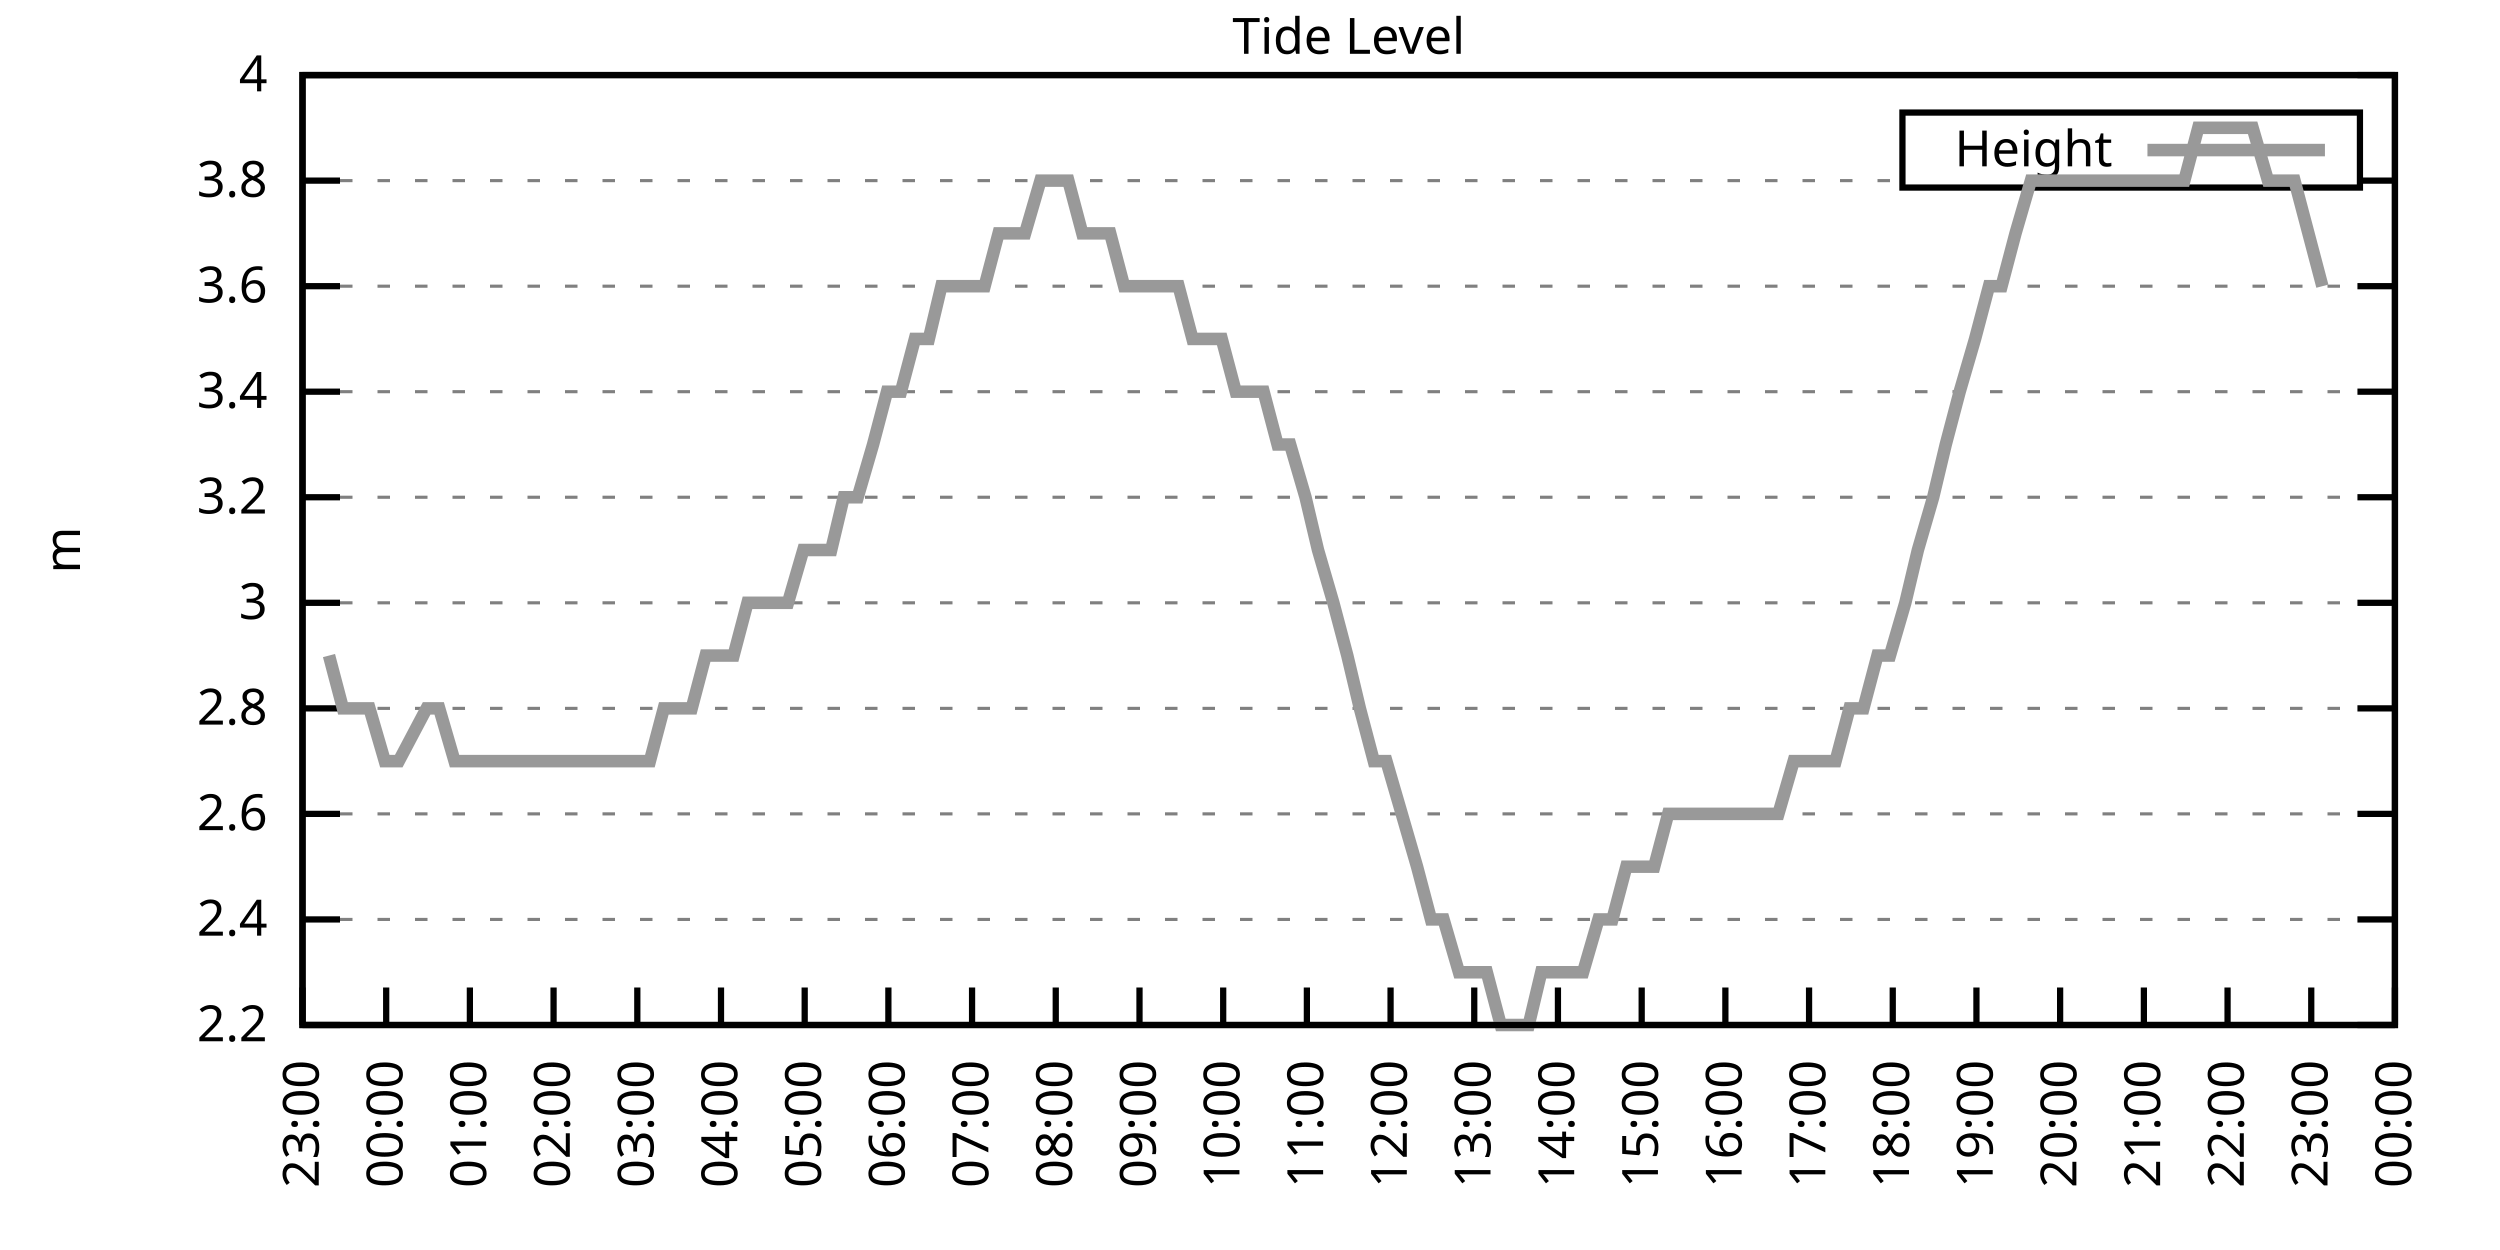
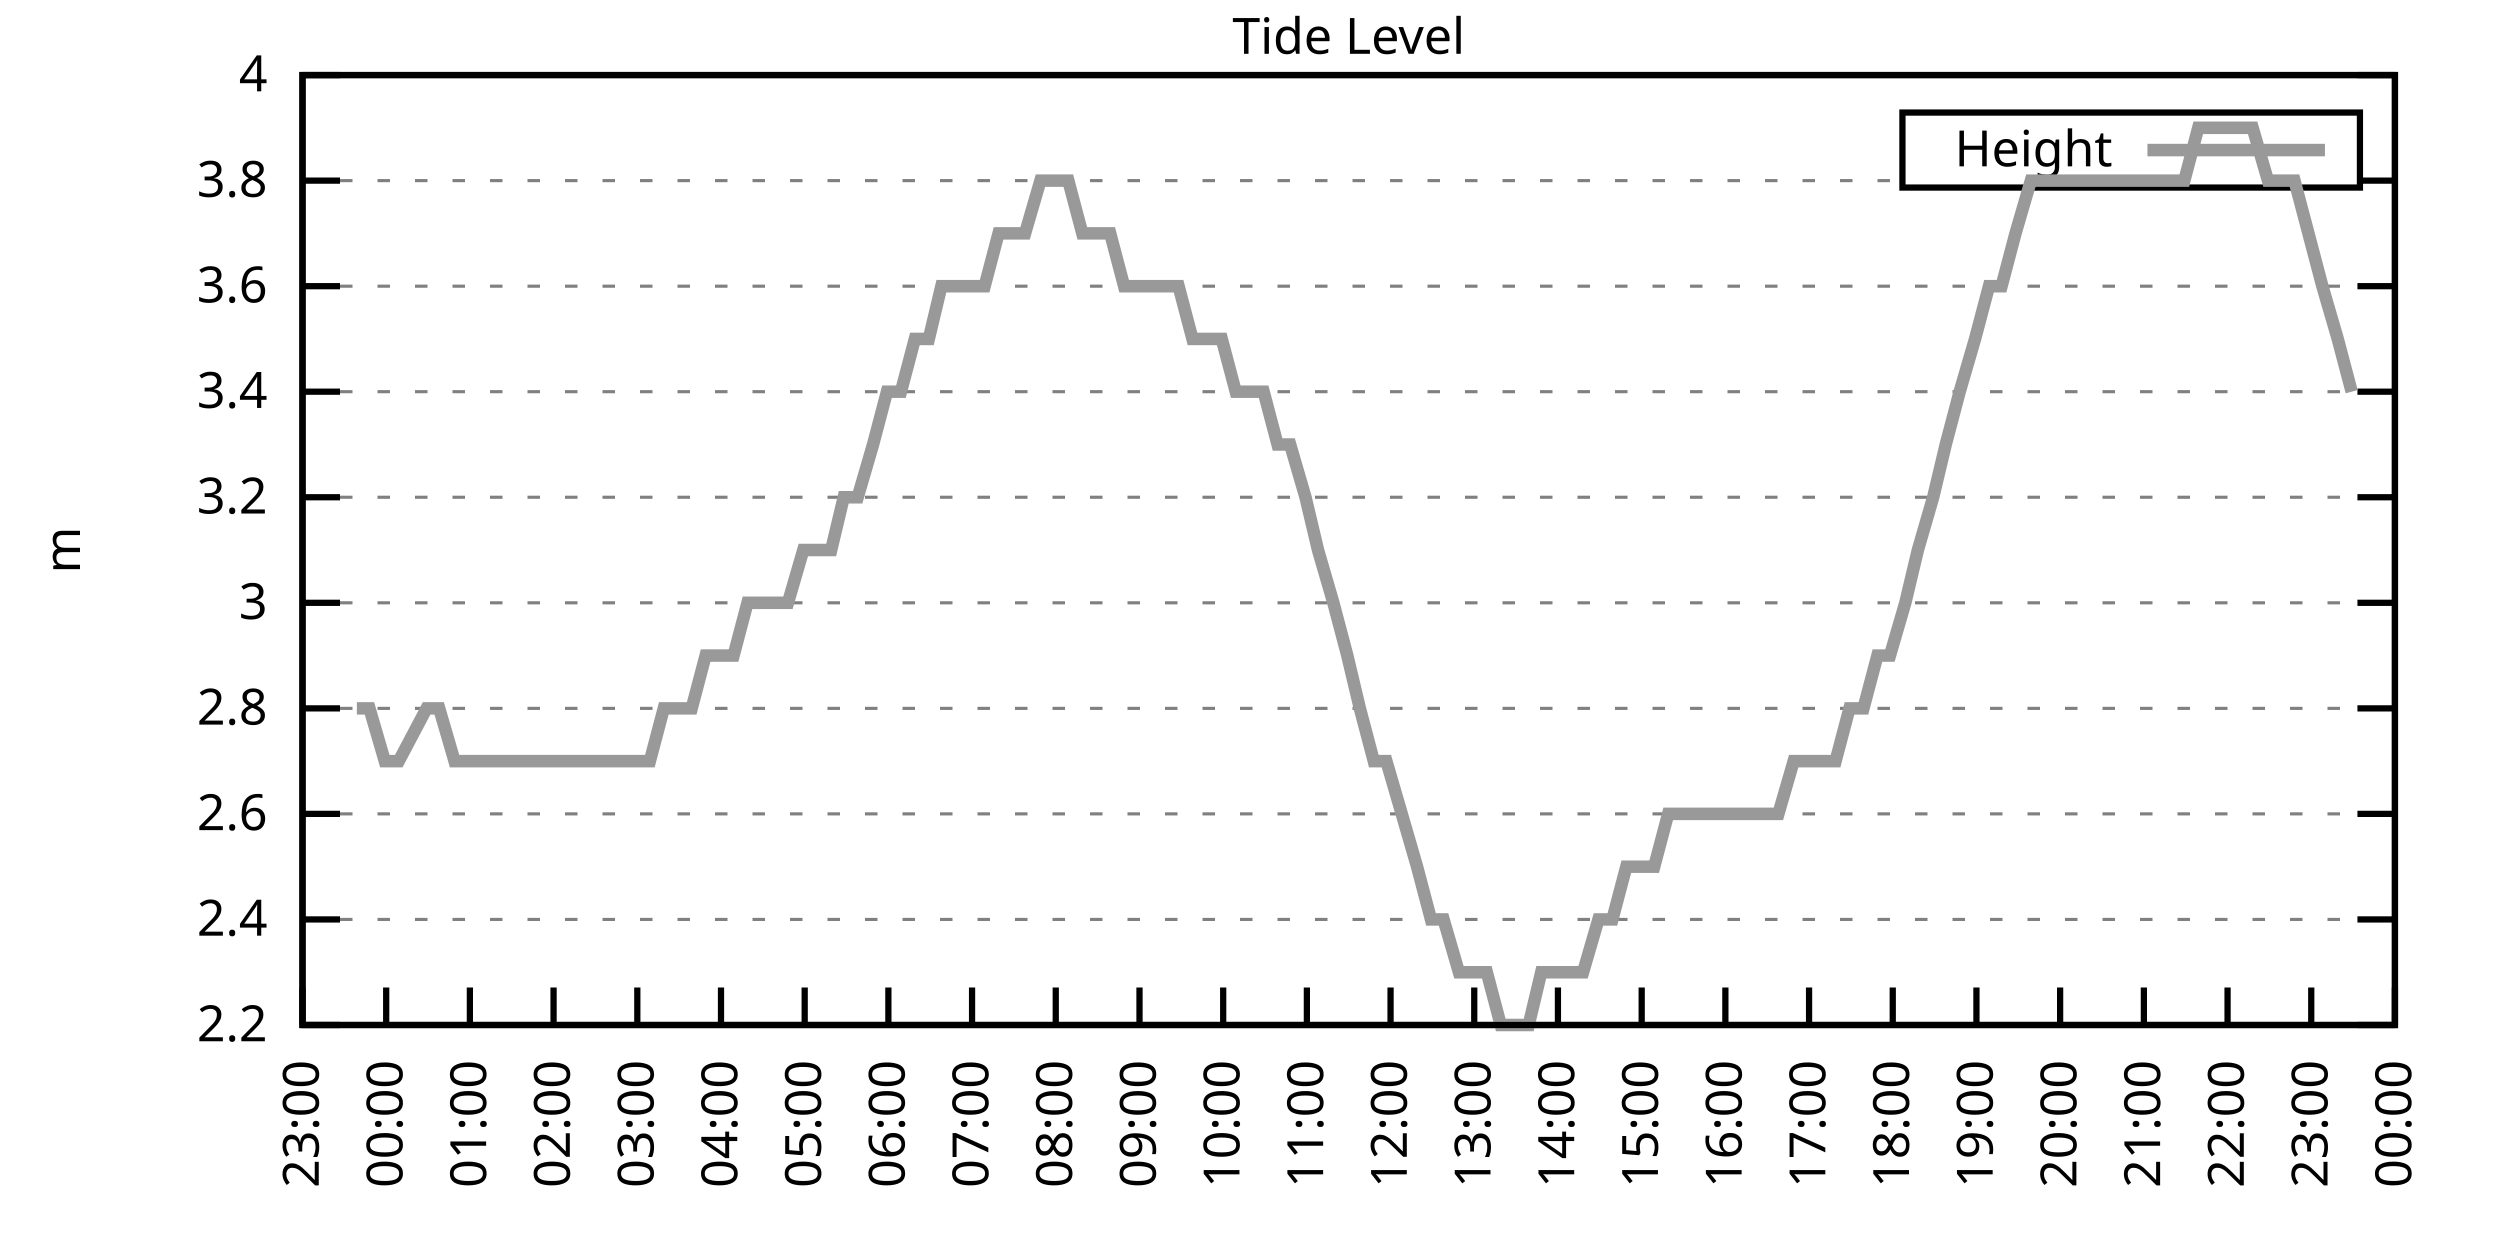
<svg xmlns="http://www.w3.org/2000/svg" xmlns:xlink="http://www.w3.org/1999/xlink" width="400" height="200" viewBox="0 0 400 200">
  <g id="gnuplot_canvas">
    <rect x="0" y="0" width="400" height="200" fill="none" />
    <defs>
      <circle id="gpDot" r="0.5" stroke-width="0.5" stroke="currentColor" />
      <path id="gpPt0" stroke-width="0.333" stroke="currentColor" d="M-1,0 h2 M0,-1 v2" />
      <path id="gpPt1" stroke-width="0.333" stroke="currentColor" d="M-1,-1 L1,1 M1,-1 L-1,1" />
      <path id="gpPt2" stroke-width="0.333" stroke="currentColor" d="M-1,0 L1,0 M0,-1 L0,1 M-1,-1 L1,1 M-1,1 L1,-1" />
      <rect id="gpPt3" stroke-width="0.333" stroke="currentColor" x="-1" y="-1" width="2" height="2" />
      <rect id="gpPt4" stroke-width="0.333" stroke="currentColor" fill="currentColor" x="-1" y="-1" width="2" height="2" />
      <circle id="gpPt5" stroke-width="0.333" stroke="currentColor" cx="0" cy="0" r="1" />
      <use xlink:href="#gpPt5" id="gpPt6" fill="currentColor" stroke="none" />
      <path id="gpPt7" stroke-width="0.333" stroke="currentColor" d="M0,-1.33 L-1.33,0.67 L1.33,0.67 z" />
      <use xlink:href="#gpPt7" id="gpPt8" fill="currentColor" stroke="none" />
      <use xlink:href="#gpPt7" id="gpPt9" stroke="currentColor" transform="rotate(180)" />
      <use xlink:href="#gpPt9" id="gpPt10" fill="currentColor" stroke="none" />
      <use xlink:href="#gpPt3" id="gpPt11" stroke="currentColor" transform="rotate(45)" />
      <use xlink:href="#gpPt11" id="gpPt12" fill="currentColor" stroke="none" />
      <path id="gpPt13" stroke-width="0.333" stroke="currentColor" d="M0,1.330 L1.265,0.411 L0.782,-1.067 L-0.782,-1.076 L-1.265,0.411 z" />
      <use xlink:href="#gpPt13" id="gpPt14" fill="currentColor" stroke="none" />
      <filter id="textbox" filterUnits="objectBoundingBox" x="0" y="0" height="1" width="1">
        <feFlood flood-color="white" flood-opacity="1" result="bgnd" />
        <feComposite in="SourceGraphic" in2="bgnd" operator="atop" />
      </filter>
      <filter id="greybox" filterUnits="objectBoundingBox" x="0" y="0" height="1" width="1">
        <feFlood flood-color="lightgrey" flood-opacity="1" result="grey" />
        <feComposite in="SourceGraphic" in2="grey" operator="atop" />
      </filter>
    </defs>
    <g fill="none" color="white" stroke="currentColor" stroke-width="1.00" stroke-linecap="butt" stroke-linejoin="miter">
</g>
    <g fill="none" color="black" stroke="currentColor" stroke-width="1.00" stroke-linecap="butt" stroke-linejoin="miter">
      <g stroke="none" shape-rendering="crispEdges">
        <polygon fill="rgb(255, 255, 255)" points="48.40,164.00 383.18,164.00 383.18,12.02 48.40,12.02 " />
      </g>
    </g>
    <g fill="none" color="black" stroke="currentColor" stroke-width="1.00" stroke-linecap="butt" stroke-linejoin="miter">
</g>
    <g fill="none" color="black" stroke="black" stroke-width="0.50" stroke-linecap="butt" stroke-linejoin="miter">
</g>
    <g fill="none" color="gray" stroke="currentColor" stroke-width="0.50" stroke-linecap="butt" stroke-linejoin="miter">
      <path stroke="gray" stroke-dasharray="2,4" class="gridline" d="M48.40,164.00 L383.19,164.00  " />
    </g>
    <g fill="none" color="gray" stroke="gray" stroke-width="1.00" stroke-linecap="butt" stroke-linejoin="miter">
</g>
    <g fill="none" color="black" stroke="currentColor" stroke-width="1.00" stroke-linecap="butt" stroke-linejoin="miter">
      <path stroke="black" d="M48.40,164.00 L54.40,164.00 M383.19,164.00 L377.19,164.00  " />
      <g transform="translate(42.80,166.60)" stroke="none" fill="black" font-family="Sans" font-size="8.00" text-anchor="end">
        <text>
          <tspan font-family="Sans"> 2.2</tspan>
        </text>
      </g>
    </g>
    <g fill="none" color="black" stroke="currentColor" stroke-width="1.00" stroke-linecap="butt" stroke-linejoin="miter">
</g>
    <g fill="none" color="black" stroke="black" stroke-width="0.50" stroke-linecap="butt" stroke-linejoin="miter">
</g>
    <g fill="none" color="gray" stroke="currentColor" stroke-width="0.50" stroke-linecap="butt" stroke-linejoin="miter">
      <path stroke="gray" stroke-dasharray="2,4" class="gridline" d="M48.40,147.11 L383.19,147.11  " />
    </g>
    <g fill="none" color="gray" stroke="gray" stroke-width="1.00" stroke-linecap="butt" stroke-linejoin="miter">
</g>
    <g fill="none" color="black" stroke="currentColor" stroke-width="1.00" stroke-linecap="butt" stroke-linejoin="miter">
      <path stroke="black" d="M48.40,147.11 L54.40,147.11 M383.19,147.11 L377.19,147.11  " />
      <g transform="translate(42.80,149.71)" stroke="none" fill="black" font-family="Sans" font-size="8.00" text-anchor="end">
        <text>
          <tspan font-family="Sans"> 2.4</tspan>
        </text>
      </g>
    </g>
    <g fill="none" color="black" stroke="currentColor" stroke-width="1.00" stroke-linecap="butt" stroke-linejoin="miter">
</g>
    <g fill="none" color="black" stroke="black" stroke-width="0.50" stroke-linecap="butt" stroke-linejoin="miter">
</g>
    <g fill="none" color="gray" stroke="currentColor" stroke-width="0.50" stroke-linecap="butt" stroke-linejoin="miter">
      <path stroke="gray" stroke-dasharray="2,4" class="gridline" d="M48.40,130.22 L383.19,130.22  " />
    </g>
    <g fill="none" color="gray" stroke="gray" stroke-width="1.00" stroke-linecap="butt" stroke-linejoin="miter">
</g>
    <g fill="none" color="black" stroke="currentColor" stroke-width="1.00" stroke-linecap="butt" stroke-linejoin="miter">
      <path stroke="black" d="M48.40,130.22 L54.40,130.22 M383.19,130.22 L377.19,130.22  " />
      <g transform="translate(42.80,132.82)" stroke="none" fill="black" font-family="Sans" font-size="8.00" text-anchor="end">
        <text>
          <tspan font-family="Sans"> 2.6</tspan>
        </text>
      </g>
    </g>
    <g fill="none" color="black" stroke="currentColor" stroke-width="1.00" stroke-linecap="butt" stroke-linejoin="miter">
</g>
    <g fill="none" color="black" stroke="black" stroke-width="0.50" stroke-linecap="butt" stroke-linejoin="miter">
</g>
    <g fill="none" color="gray" stroke="currentColor" stroke-width="0.50" stroke-linecap="butt" stroke-linejoin="miter">
      <path stroke="gray" stroke-dasharray="2,4" class="gridline" d="M48.40,113.34 L383.19,113.34  " />
    </g>
    <g fill="none" color="gray" stroke="gray" stroke-width="1.00" stroke-linecap="butt" stroke-linejoin="miter">
</g>
    <g fill="none" color="black" stroke="currentColor" stroke-width="1.00" stroke-linecap="butt" stroke-linejoin="miter">
      <path stroke="black" d="M48.40,113.34 L54.40,113.34 M383.19,113.34 L377.19,113.34  " />
      <g transform="translate(42.80,115.94)" stroke="none" fill="black" font-family="Sans" font-size="8.00" text-anchor="end">
        <text>
          <tspan font-family="Sans"> 2.8</tspan>
        </text>
      </g>
    </g>
    <g fill="none" color="black" stroke="currentColor" stroke-width="1.00" stroke-linecap="butt" stroke-linejoin="miter">
</g>
    <g fill="none" color="black" stroke="black" stroke-width="0.50" stroke-linecap="butt" stroke-linejoin="miter">
</g>
    <g fill="none" color="gray" stroke="currentColor" stroke-width="0.50" stroke-linecap="butt" stroke-linejoin="miter">
      <path stroke="gray" stroke-dasharray="2,4" class="gridline" d="M48.40,96.45 L383.19,96.45  " />
    </g>
    <g fill="none" color="gray" stroke="gray" stroke-width="1.00" stroke-linecap="butt" stroke-linejoin="miter">
</g>
    <g fill="none" color="black" stroke="currentColor" stroke-width="1.00" stroke-linecap="butt" stroke-linejoin="miter">
      <path stroke="black" d="M48.40,96.45 L54.40,96.45 M383.19,96.45 L377.19,96.45  " />
      <g transform="translate(42.80,99.05)" stroke="none" fill="black" font-family="Sans" font-size="8.00" text-anchor="end">
        <text>
          <tspan font-family="Sans"> 3</tspan>
        </text>
      </g>
    </g>
    <g fill="none" color="black" stroke="currentColor" stroke-width="1.00" stroke-linecap="butt" stroke-linejoin="miter">
</g>
    <g fill="none" color="black" stroke="black" stroke-width="0.50" stroke-linecap="butt" stroke-linejoin="miter">
</g>
    <g fill="none" color="gray" stroke="currentColor" stroke-width="0.50" stroke-linecap="butt" stroke-linejoin="miter">
      <path stroke="gray" stroke-dasharray="2,4" class="gridline" d="M48.40,79.56 L383.19,79.56  " />
    </g>
    <g fill="none" color="gray" stroke="gray" stroke-width="1.00" stroke-linecap="butt" stroke-linejoin="miter">
</g>
    <g fill="none" color="black" stroke="currentColor" stroke-width="1.00" stroke-linecap="butt" stroke-linejoin="miter">
      <path stroke="black" d="M48.40,79.56 L54.40,79.56 M383.19,79.56 L377.19,79.56  " />
      <g transform="translate(42.80,82.16)" stroke="none" fill="black" font-family="Sans" font-size="8.00" text-anchor="end">
        <text>
          <tspan font-family="Sans"> 3.2</tspan>
        </text>
      </g>
    </g>
    <g fill="none" color="black" stroke="currentColor" stroke-width="1.00" stroke-linecap="butt" stroke-linejoin="miter">
</g>
    <g fill="none" color="black" stroke="black" stroke-width="0.50" stroke-linecap="butt" stroke-linejoin="miter">
</g>
    <g fill="none" color="gray" stroke="currentColor" stroke-width="0.50" stroke-linecap="butt" stroke-linejoin="miter">
      <path stroke="gray" stroke-dasharray="2,4" class="gridline" d="M48.40,62.67 L383.19,62.67  " />
    </g>
    <g fill="none" color="gray" stroke="gray" stroke-width="1.00" stroke-linecap="butt" stroke-linejoin="miter">
</g>
    <g fill="none" color="black" stroke="currentColor" stroke-width="1.00" stroke-linecap="butt" stroke-linejoin="miter">
      <path stroke="black" d="M48.40,62.67 L54.40,62.67 M383.19,62.67 L377.19,62.67  " />
      <g transform="translate(42.80,65.27)" stroke="none" fill="black" font-family="Sans" font-size="8.00" text-anchor="end">
        <text>
          <tspan font-family="Sans"> 3.4</tspan>
        </text>
      </g>
    </g>
    <g fill="none" color="black" stroke="currentColor" stroke-width="1.00" stroke-linecap="butt" stroke-linejoin="miter">
</g>
    <g fill="none" color="black" stroke="black" stroke-width="0.50" stroke-linecap="butt" stroke-linejoin="miter">
</g>
    <g fill="none" color="gray" stroke="currentColor" stroke-width="0.50" stroke-linecap="butt" stroke-linejoin="miter">
      <path stroke="gray" stroke-dasharray="2,4" class="gridline" d="M48.40,45.79 L383.19,45.79  " />
    </g>
    <g fill="none" color="gray" stroke="gray" stroke-width="1.00" stroke-linecap="butt" stroke-linejoin="miter">
</g>
    <g fill="none" color="black" stroke="currentColor" stroke-width="1.00" stroke-linecap="butt" stroke-linejoin="miter">
      <path stroke="black" d="M48.40,45.79 L54.40,45.79 M383.19,45.79 L377.19,45.79  " />
      <g transform="translate(42.80,48.39)" stroke="none" fill="black" font-family="Sans" font-size="8.00" text-anchor="end">
        <text>
          <tspan font-family="Sans"> 3.6</tspan>
        </text>
      </g>
    </g>
    <g fill="none" color="black" stroke="currentColor" stroke-width="1.00" stroke-linecap="butt" stroke-linejoin="miter">
</g>
    <g fill="none" color="black" stroke="black" stroke-width="0.50" stroke-linecap="butt" stroke-linejoin="miter">
</g>
    <g fill="none" color="gray" stroke="currentColor" stroke-width="0.50" stroke-linecap="butt" stroke-linejoin="miter">
      <path stroke="gray" stroke-dasharray="2,4" class="gridline" d="M48.40,28.90 L304.39,28.90 M377.59,28.90 L383.19,28.90  " />
    </g>
    <g fill="none" color="gray" stroke="gray" stroke-width="1.00" stroke-linecap="butt" stroke-linejoin="miter">
</g>
    <g fill="none" color="black" stroke="currentColor" stroke-width="1.00" stroke-linecap="butt" stroke-linejoin="miter">
      <path stroke="black" d="M48.40,28.90 L54.40,28.90 M383.19,28.90 L377.19,28.90  " />
      <g transform="translate(42.80,31.50)" stroke="none" fill="black" font-family="Sans" font-size="8.00" text-anchor="end">
        <text>
          <tspan font-family="Sans"> 3.8</tspan>
        </text>
      </g>
    </g>
    <g fill="none" color="black" stroke="currentColor" stroke-width="1.00" stroke-linecap="butt" stroke-linejoin="miter">
</g>
    <g fill="none" color="black" stroke="black" stroke-width="0.50" stroke-linecap="butt" stroke-linejoin="miter">
</g>
    <g fill="none" color="gray" stroke="currentColor" stroke-width="0.50" stroke-linecap="butt" stroke-linejoin="miter">
      <path stroke="gray" stroke-dasharray="2,4" class="gridline" d="M48.40,12.01 L383.19,12.01  " />
    </g>
    <g fill="none" color="gray" stroke="gray" stroke-width="1.00" stroke-linecap="butt" stroke-linejoin="miter">
</g>
    <g fill="none" color="black" stroke="currentColor" stroke-width="1.00" stroke-linecap="butt" stroke-linejoin="miter">
      <path stroke="black" d="M48.40,12.01 L54.40,12.01 M383.19,12.01 L377.19,12.01  " />
      <g transform="translate(42.80,14.61)" stroke="none" fill="black" font-family="Sans" font-size="8.00" text-anchor="end">
        <text>
          <tspan font-family="Sans"> 4</tspan>
        </text>
      </g>
    </g>
    <g fill="none" color="black" stroke="currentColor" stroke-width="1.00" stroke-linecap="butt" stroke-linejoin="miter">
      <path stroke="black" d="M48.40,164.00 L48.40,158.00  " />
      <g transform="translate(51.00,169.60) rotate(270.00)" stroke="none" fill="black" font-family="Sans" font-size="8.00" text-anchor="end">
        <text>
          <tspan font-family="Sans">23:00</tspan>
        </text>
      </g>
    </g>
    <g fill="none" color="black" stroke="currentColor" stroke-width="1.00" stroke-linecap="butt" stroke-linejoin="miter">
      <path stroke="black" d="M61.79,164.00 L61.79,158.00  " />
      <g transform="translate(64.39,169.60) rotate(270.00)" stroke="none" fill="black" font-family="Sans" font-size="8.00" text-anchor="end">
        <text>
          <tspan font-family="Sans">00:00</tspan>
        </text>
      </g>
    </g>
    <g fill="none" color="black" stroke="currentColor" stroke-width="1.00" stroke-linecap="butt" stroke-linejoin="miter">
      <path stroke="black" d="M75.18,164.00 L75.18,158.00  " />
      <g transform="translate(77.78,169.60) rotate(270.00)" stroke="none" fill="black" font-family="Sans" font-size="8.00" text-anchor="end">
        <text>
          <tspan font-family="Sans">01:00</tspan>
        </text>
      </g>
    </g>
    <g fill="none" color="black" stroke="currentColor" stroke-width="1.00" stroke-linecap="butt" stroke-linejoin="miter">
      <path stroke="black" d="M88.57,164.00 L88.57,158.00  " />
      <g transform="translate(91.17,169.60) rotate(270.00)" stroke="none" fill="black" font-family="Sans" font-size="8.00" text-anchor="end">
        <text>
          <tspan font-family="Sans">02:00</tspan>
        </text>
      </g>
    </g>
    <g fill="none" color="black" stroke="currentColor" stroke-width="1.00" stroke-linecap="butt" stroke-linejoin="miter">
      <path stroke="black" d="M101.97,164.00 L101.97,158.00  " />
      <g transform="translate(104.57,169.60) rotate(270.00)" stroke="none" fill="black" font-family="Sans" font-size="8.00" text-anchor="end">
        <text>
          <tspan font-family="Sans">03:00</tspan>
        </text>
      </g>
    </g>
    <g fill="none" color="black" stroke="currentColor" stroke-width="1.00" stroke-linecap="butt" stroke-linejoin="miter">
      <path stroke="black" d="M115.36,164.00 L115.36,158.00  " />
      <g transform="translate(117.96,169.60) rotate(270.00)" stroke="none" fill="black" font-family="Sans" font-size="8.00" text-anchor="end">
        <text>
          <tspan font-family="Sans">04:00</tspan>
        </text>
      </g>
    </g>
    <g fill="none" color="black" stroke="currentColor" stroke-width="1.00" stroke-linecap="butt" stroke-linejoin="miter">
      <path stroke="black" d="M128.75,164.00 L128.75,158.00  " />
      <g transform="translate(131.35,169.60) rotate(270.00)" stroke="none" fill="black" font-family="Sans" font-size="8.00" text-anchor="end">
        <text>
          <tspan font-family="Sans">05:00</tspan>
        </text>
      </g>
    </g>
    <g fill="none" color="black" stroke="currentColor" stroke-width="1.00" stroke-linecap="butt" stroke-linejoin="miter">
      <path stroke="black" d="M142.14,164.00 L142.14,158.00  " />
      <g transform="translate(144.74,169.60) rotate(270.00)" stroke="none" fill="black" font-family="Sans" font-size="8.00" text-anchor="end">
        <text>
          <tspan font-family="Sans">06:00</tspan>
        </text>
      </g>
    </g>
    <g fill="none" color="black" stroke="currentColor" stroke-width="1.00" stroke-linecap="butt" stroke-linejoin="miter">
      <path stroke="black" d="M155.53,164.00 L155.53,158.00  " />
      <g transform="translate(158.13,169.60) rotate(270.00)" stroke="none" fill="black" font-family="Sans" font-size="8.00" text-anchor="end">
        <text>
          <tspan font-family="Sans">07:00</tspan>
        </text>
      </g>
    </g>
    <g fill="none" color="black" stroke="currentColor" stroke-width="1.00" stroke-linecap="butt" stroke-linejoin="miter">
      <path stroke="black" d="M168.92,164.00 L168.92,158.00  " />
      <g transform="translate(171.52,169.60) rotate(270.00)" stroke="none" fill="black" font-family="Sans" font-size="8.00" text-anchor="end">
        <text>
          <tspan font-family="Sans">08:00</tspan>
        </text>
      </g>
    </g>
    <g fill="none" color="black" stroke="currentColor" stroke-width="1.00" stroke-linecap="butt" stroke-linejoin="miter">
      <path stroke="black" d="M182.32,164.00 L182.32,158.00  " />
      <g transform="translate(184.92,169.60) rotate(270.00)" stroke="none" fill="black" font-family="Sans" font-size="8.00" text-anchor="end">
        <text>
          <tspan font-family="Sans">09:00</tspan>
        </text>
      </g>
    </g>
    <g fill="none" color="black" stroke="currentColor" stroke-width="1.00" stroke-linecap="butt" stroke-linejoin="miter">
      <path stroke="black" d="M195.71,164.00 L195.71,158.00  " />
      <g transform="translate(198.31,169.60) rotate(270.00)" stroke="none" fill="black" font-family="Sans" font-size="8.00" text-anchor="end">
        <text>
          <tspan font-family="Sans">10:00</tspan>
        </text>
      </g>
    </g>
    <g fill="none" color="black" stroke="currentColor" stroke-width="1.00" stroke-linecap="butt" stroke-linejoin="miter">
      <path stroke="black" d="M209.10,164.00 L209.10,158.00  " />
      <g transform="translate(211.70,169.60) rotate(270.00)" stroke="none" fill="black" font-family="Sans" font-size="8.00" text-anchor="end">
        <text>
          <tspan font-family="Sans">11:00</tspan>
        </text>
      </g>
    </g>
    <g fill="none" color="black" stroke="currentColor" stroke-width="1.00" stroke-linecap="butt" stroke-linejoin="miter">
      <path stroke="black" d="M222.49,164.00 L222.49,158.00  " />
      <g transform="translate(225.09,169.60) rotate(270.00)" stroke="none" fill="black" font-family="Sans" font-size="8.00" text-anchor="end">
        <text>
          <tspan font-family="Sans">12:00</tspan>
        </text>
      </g>
    </g>
    <g fill="none" color="black" stroke="currentColor" stroke-width="1.00" stroke-linecap="butt" stroke-linejoin="miter">
      <path stroke="black" d="M235.88,164.00 L235.88,158.00  " />
      <g transform="translate(238.48,169.60) rotate(270.00)" stroke="none" fill="black" font-family="Sans" font-size="8.00" text-anchor="end">
        <text>
          <tspan font-family="Sans">13:00</tspan>
        </text>
      </g>
    </g>
    <g fill="none" color="black" stroke="currentColor" stroke-width="1.00" stroke-linecap="butt" stroke-linejoin="miter">
      <path stroke="black" d="M249.27,164.00 L249.27,158.00  " />
      <g transform="translate(251.87,169.60) rotate(270.00)" stroke="none" fill="black" font-family="Sans" font-size="8.00" text-anchor="end">
        <text>
          <tspan font-family="Sans">14:00</tspan>
        </text>
      </g>
    </g>
    <g fill="none" color="black" stroke="currentColor" stroke-width="1.00" stroke-linecap="butt" stroke-linejoin="miter">
      <path stroke="black" d="M262.67,164.00 L262.67,158.00  " />
      <g transform="translate(265.27,169.60) rotate(270.00)" stroke="none" fill="black" font-family="Sans" font-size="8.00" text-anchor="end">
        <text>
          <tspan font-family="Sans">15:00</tspan>
        </text>
      </g>
    </g>
    <g fill="none" color="black" stroke="currentColor" stroke-width="1.00" stroke-linecap="butt" stroke-linejoin="miter">
      <path stroke="black" d="M276.06,164.00 L276.06,158.00  " />
      <g transform="translate(278.66,169.60) rotate(270.00)" stroke="none" fill="black" font-family="Sans" font-size="8.00" text-anchor="end">
        <text>
          <tspan font-family="Sans">16:00</tspan>
        </text>
      </g>
    </g>
    <g fill="none" color="black" stroke="currentColor" stroke-width="1.00" stroke-linecap="butt" stroke-linejoin="miter">
      <path stroke="black" d="M289.45,164.00 L289.45,158.00  " />
      <g transform="translate(292.05,169.60) rotate(270.00)" stroke="none" fill="black" font-family="Sans" font-size="8.00" text-anchor="end">
        <text>
          <tspan font-family="Sans">17:00</tspan>
        </text>
      </g>
    </g>
    <g fill="none" color="black" stroke="currentColor" stroke-width="1.00" stroke-linecap="butt" stroke-linejoin="miter">
      <path stroke="black" d="M302.84,164.00 L302.84,158.00  " />
      <g transform="translate(305.44,169.60) rotate(270.00)" stroke="none" fill="black" font-family="Sans" font-size="8.00" text-anchor="end">
        <text>
          <tspan font-family="Sans">18:00</tspan>
        </text>
      </g>
    </g>
    <g fill="none" color="black" stroke="currentColor" stroke-width="1.00" stroke-linecap="butt" stroke-linejoin="miter">
      <path stroke="black" d="M316.23,164.00 L316.23,158.00  " />
      <g transform="translate(318.83,169.60) rotate(270.00)" stroke="none" fill="black" font-family="Sans" font-size="8.00" text-anchor="end">
        <text>
          <tspan font-family="Sans">19:00</tspan>
        </text>
      </g>
    </g>
    <g fill="none" color="black" stroke="currentColor" stroke-width="1.00" stroke-linecap="butt" stroke-linejoin="miter">
      <path stroke="black" d="M329.62,164.00 L329.62,158.00  " />
      <g transform="translate(332.22,169.60) rotate(270.00)" stroke="none" fill="black" font-family="Sans" font-size="8.00" text-anchor="end">
        <text>
          <tspan font-family="Sans">20:00</tspan>
        </text>
      </g>
    </g>
    <g fill="none" color="black" stroke="currentColor" stroke-width="1.00" stroke-linecap="butt" stroke-linejoin="miter">
      <path stroke="black" d="M343.02,164.00 L343.02,158.00  " />
      <g transform="translate(345.62,169.60) rotate(270.00)" stroke="none" fill="black" font-family="Sans" font-size="8.00" text-anchor="end">
        <text>
          <tspan font-family="Sans">21:00</tspan>
        </text>
      </g>
    </g>
    <g fill="none" color="black" stroke="currentColor" stroke-width="1.00" stroke-linecap="butt" stroke-linejoin="miter">
      <path stroke="black" d="M356.41,164.00 L356.41,158.00  " />
      <g transform="translate(359.01,169.60) rotate(270.00)" stroke="none" fill="black" font-family="Sans" font-size="8.00" text-anchor="end">
        <text>
          <tspan font-family="Sans">22:00</tspan>
        </text>
      </g>
    </g>
    <g fill="none" color="black" stroke="currentColor" stroke-width="1.00" stroke-linecap="butt" stroke-linejoin="miter">
      <path stroke="black" d="M369.80,164.00 L369.80,158.00  " />
      <g transform="translate(372.40,169.60) rotate(270.00)" stroke="none" fill="black" font-family="Sans" font-size="8.00" text-anchor="end">
        <text>
          <tspan font-family="Sans">23:00</tspan>
        </text>
      </g>
    </g>
    <g fill="none" color="black" stroke="currentColor" stroke-width="1.00" stroke-linecap="butt" stroke-linejoin="miter">
      <path stroke="black" d="M383.19,164.00 L383.19,158.00  " />
      <g transform="translate(385.79,169.60) rotate(270.00)" stroke="none" fill="black" font-family="Sans" font-size="8.00" text-anchor="end">
        <text>
          <tspan font-family="Sans">00:00</tspan>
        </text>
      </g>
    </g>
    <g fill="none" color="black" stroke="currentColor" stroke-width="1.00" stroke-linecap="butt" stroke-linejoin="miter">
</g>
    <g fill="none" color="black" stroke="currentColor" stroke-width="1.00" stroke-linecap="butt" stroke-linejoin="miter">
      <path stroke="black" d="M48.40,12.01 L48.40,164.00 L383.19,164.00 L383.19,12.01 L48.40,12.01 Z  " />
    </g>
    <g fill="none" color="black" stroke="currentColor" stroke-width="1.00" stroke-linecap="butt" stroke-linejoin="miter">
</g>
    <g fill="none" color="black" stroke="currentColor" stroke-width="1.00" stroke-linecap="butt" stroke-linejoin="miter">
      <path stroke="black" d="M304.39,30.01 L304.39,18.01 L377.59,18.01 L377.59,30.01 L304.39,30.01 Z  " />
    </g>
    <g id="Tide_level_plot_1">
      <g fill="none" color="white" stroke="black" stroke-width="2.00" stroke-linecap="butt" stroke-linejoin="miter">
</g>
      <g fill="none" color="black" stroke="currentColor" stroke-width="2.00" stroke-linecap="butt" stroke-linejoin="miter">
        <g transform="translate(337.99,26.61)" stroke="none" fill="black" font-family="Sans" font-size="8.00" text-anchor="end">
          <text>
            <tspan font-family="Sans">Height</tspan>
          </text>
        </g>
      </g>
      <g fill="none" color="black" stroke="currentColor" stroke-width="2.00" stroke-linecap="butt" stroke-linejoin="miter">
-         <path stroke="rgb(153, 153, 153)" d="M343.59,24.01 L371.99,24.01 M52.64,104.89 L54.87,113.34 L57.10,113.34 L59.11,113.34 L61.57,121.78 L63.80,121.78   L68.26,113.34 L70.27,113.34 L72.73,121.78 L74.51,121.78 L76.97,121.78 L79.20,121.78 L81.66,121.78 L86.12,121.78   L88.35,121.78 L90.36,121.78 L92.82,121.78 L94.82,121.78 L97.06,121.78 L99.51,121.78 L101.30,121.78 L103.98,121.78   L106.21,113.34 L108.44,113.34 L110.67,113.34 L112.90,104.89 L115.13,104.89 L117.37,104.89 L119.60,96.45 L121.83,96.45   L124.06,96.45 L126.07,96.45 L128.53,88.00 L130.76,88.00 L132.99,88.00 L135.00,79.56 L137.23,79.56 L139.69,71.12   L141.92,62.67 L144.15,62.67 L146.38,54.23 L148.61,54.23 L150.62,45.79 L153.08,45.79 L155.09,45.79 L157.54,45.79   L159.77,37.34 L161.78,37.34 L164.01,37.34 L166.47,28.90 L168.70,28.90 L170.93,28.90 L173.17,37.34 L175.40,37.34   L177.63,37.34 L179.86,45.79 L181.87,45.79 L184.32,45.79 L186.56,45.79 L188.57,45.79 L190.80,54.23 L193.25,54.23   L195.48,54.23 L197.72,62.67 L199.95,62.67 L202.18,62.67 L204.41,71.12 L206.42,71.12 L208.88,79.56 L210.88,88.00   L213.34,96.45 L215.57,104.89 L217.58,113.34 L219.81,121.78 L221.82,121.78 L224.28,130.22 L226.73,138.67 L228.96,147.11   L230.97,147.11 L233.43,155.56 L235.44,155.56 L237.89,155.56 L240.12,164.00 L242.36,164.00 L244.59,164.00 L246.60,155.56   L249.05,155.56 L251.28,155.56 L253.29,155.56 L255.75,147.11 L257.98,147.11 L260.21,138.67 L262.44,138.67 L264.67,138.67   L266.91,130.22 L269.14,130.22 L271.15,130.22 L273.38,130.22 L275.83,130.22 L278.07,130.22 L280.30,130.22 L282.53,130.22   L284.54,130.22 L286.99,121.78 L288.78,121.78 L291.46,121.78 L293.69,121.78 L295.92,113.34 L298.15,113.34 L300.39,104.89   L302.39,104.89 L304.85,96.45 L306.86,88.00 L309.31,79.56 L311.32,71.12 L313.55,62.67 L316.01,54.23 L318.24,45.79   L320.25,45.79 L322.48,37.34 L324.94,28.90 L326.95,28.90 L329.40,28.90 L331.63,28.90 L333.86,28.90 L336.10,28.90   L338.33,28.90 L340.56,28.90 L342.57,28.90 L345.02,28.90 L347.26,28.90 L349.49,28.90 L351.72,20.45 L353.73,20.45   L355.96,20.45 L358.42,20.45 L360.42,20.45 L362.88,28.90 L365.11,28.90 L367.12,28.90 L369.35,37.34 L371.58,45.79    " />
+         <path stroke="rgb(153, 153, 153)" d="M343.59,24.01 L371.99,24.01 M57.10,113.34 L59.11,113.34 L61.57,121.78 L63.80,121.78 L68.26,113.34 L70.27,113.34   L72.73,121.78 L74.51,121.78 L76.97,121.78 L79.20,121.78 L81.66,121.78 L86.12,121.78 L88.35,121.78 L90.36,121.78   L92.82,121.78 L94.82,121.78 L97.06,121.78 L99.51,121.78 L101.30,121.78 L103.98,121.78 L106.21,113.34 L108.44,113.34   L110.67,113.34 L112.90,104.89 L115.13,104.89 L117.37,104.89 L119.60,96.45 L121.83,96.45 L124.06,96.45 L126.07,96.45   L128.53,88.00 L130.76,88.00 L132.99,88.00 L135.00,79.56 L137.23,79.56 L139.69,71.12 L141.92,62.67 L144.15,62.67   L146.38,54.23 L148.61,54.23 L150.62,45.79 L153.08,45.79 L155.09,45.79 L157.54,45.79 L159.77,37.34 L161.78,37.34   L164.01,37.34 L166.47,28.90 L168.70,28.90 L170.93,28.90 L173.17,37.34 L175.40,37.34 L177.63,37.34 L179.86,45.79   L181.87,45.79 L184.32,45.79 L186.56,45.79 L188.57,45.79 L190.80,54.23 L193.25,54.23 L195.48,54.23 L197.72,62.67   L199.95,62.67 L202.18,62.67 L204.41,71.12 L206.42,71.12 L208.88,79.56 L210.88,88.00 L213.34,96.45 L215.57,104.89   L217.58,113.34 L219.81,121.78 L221.82,121.78 L224.28,130.22 L226.73,138.67 L228.96,147.11 L230.97,147.11 L233.43,155.56   L235.44,155.56 L237.89,155.56 L240.12,164.00 L242.36,164.00 L244.59,164.00 L246.60,155.56 L249.05,155.56 L251.28,155.56   L253.29,155.56 L255.75,147.11 L257.98,147.11 L260.21,138.67 L262.44,138.67 L264.67,138.67 L266.91,130.22 L269.14,130.22   L271.15,130.22 L273.38,130.22 L275.83,130.22 L278.07,130.22 L280.30,130.22 L282.53,130.22 L284.54,130.22 L286.99,121.78   L288.78,121.78 L291.46,121.78 L293.69,121.78 L295.92,113.34 L298.15,113.34 L300.39,104.89 L302.39,104.89 L304.85,96.45   L306.86,88.00 L309.31,79.56 L311.32,71.12 L313.55,62.67 L316.01,54.23 L318.24,45.79 L320.25,45.79 L322.48,37.34   L324.94,28.90 L326.95,28.90 L329.40,28.90 L331.63,28.90 L333.86,28.90 L336.10,28.90 L338.33,28.90 L340.56,28.90   L342.57,28.90 L345.02,28.90 L347.26,28.90 L349.49,28.90 L351.72,20.45 L353.73,20.45 L355.96,20.45 L358.42,20.45   L360.42,20.45 L362.88,28.90 L365.11,28.90 L367.12,28.90 L369.35,37.34 L371.58,45.79 L374.04,54.23 L376.27,62.67    " />
      </g>
    </g>
    <g fill="none" color="black" stroke="currentColor" stroke-width="2.00" stroke-linecap="butt" stroke-linejoin="miter">
</g>
    <g fill="none" color="black" stroke="black" stroke-width="1.00" stroke-linecap="butt" stroke-linejoin="miter">
</g>
    <g fill="none" color="black" stroke="currentColor" stroke-width="1.00" stroke-linecap="butt" stroke-linejoin="miter">
      <path stroke="black" d="M48.40,12.01 L48.40,164.00 L383.19,164.00 L383.19,12.01 L48.40,12.01 Z  " />
      <g transform="translate(12.80,88.01) rotate(270.00)" stroke="none" fill="black" font-family="Sans" font-size="8.00" text-anchor="middle">
        <text>
          <tspan font-family="Sans">m</tspan>
        </text>
      </g>
    </g>
    <g fill="none" color="black" stroke="currentColor" stroke-width="1.00" stroke-linecap="butt" stroke-linejoin="miter">
</g>
    <g fill="none" color="black" stroke="currentColor" stroke-width="1.00" stroke-linecap="butt" stroke-linejoin="miter">
      <g transform="translate(215.79,8.61)" stroke="none" fill="black" font-family="Sans" font-size="8.00" text-anchor="middle">
        <text>
          <tspan font-family="Sans">Tide Level</tspan>
        </text>
      </g>
    </g>
    <g fill="none" color="black" stroke="currentColor" stroke-width="1.00" stroke-linecap="butt" stroke-linejoin="miter">
</g>
  </g>
</svg>
